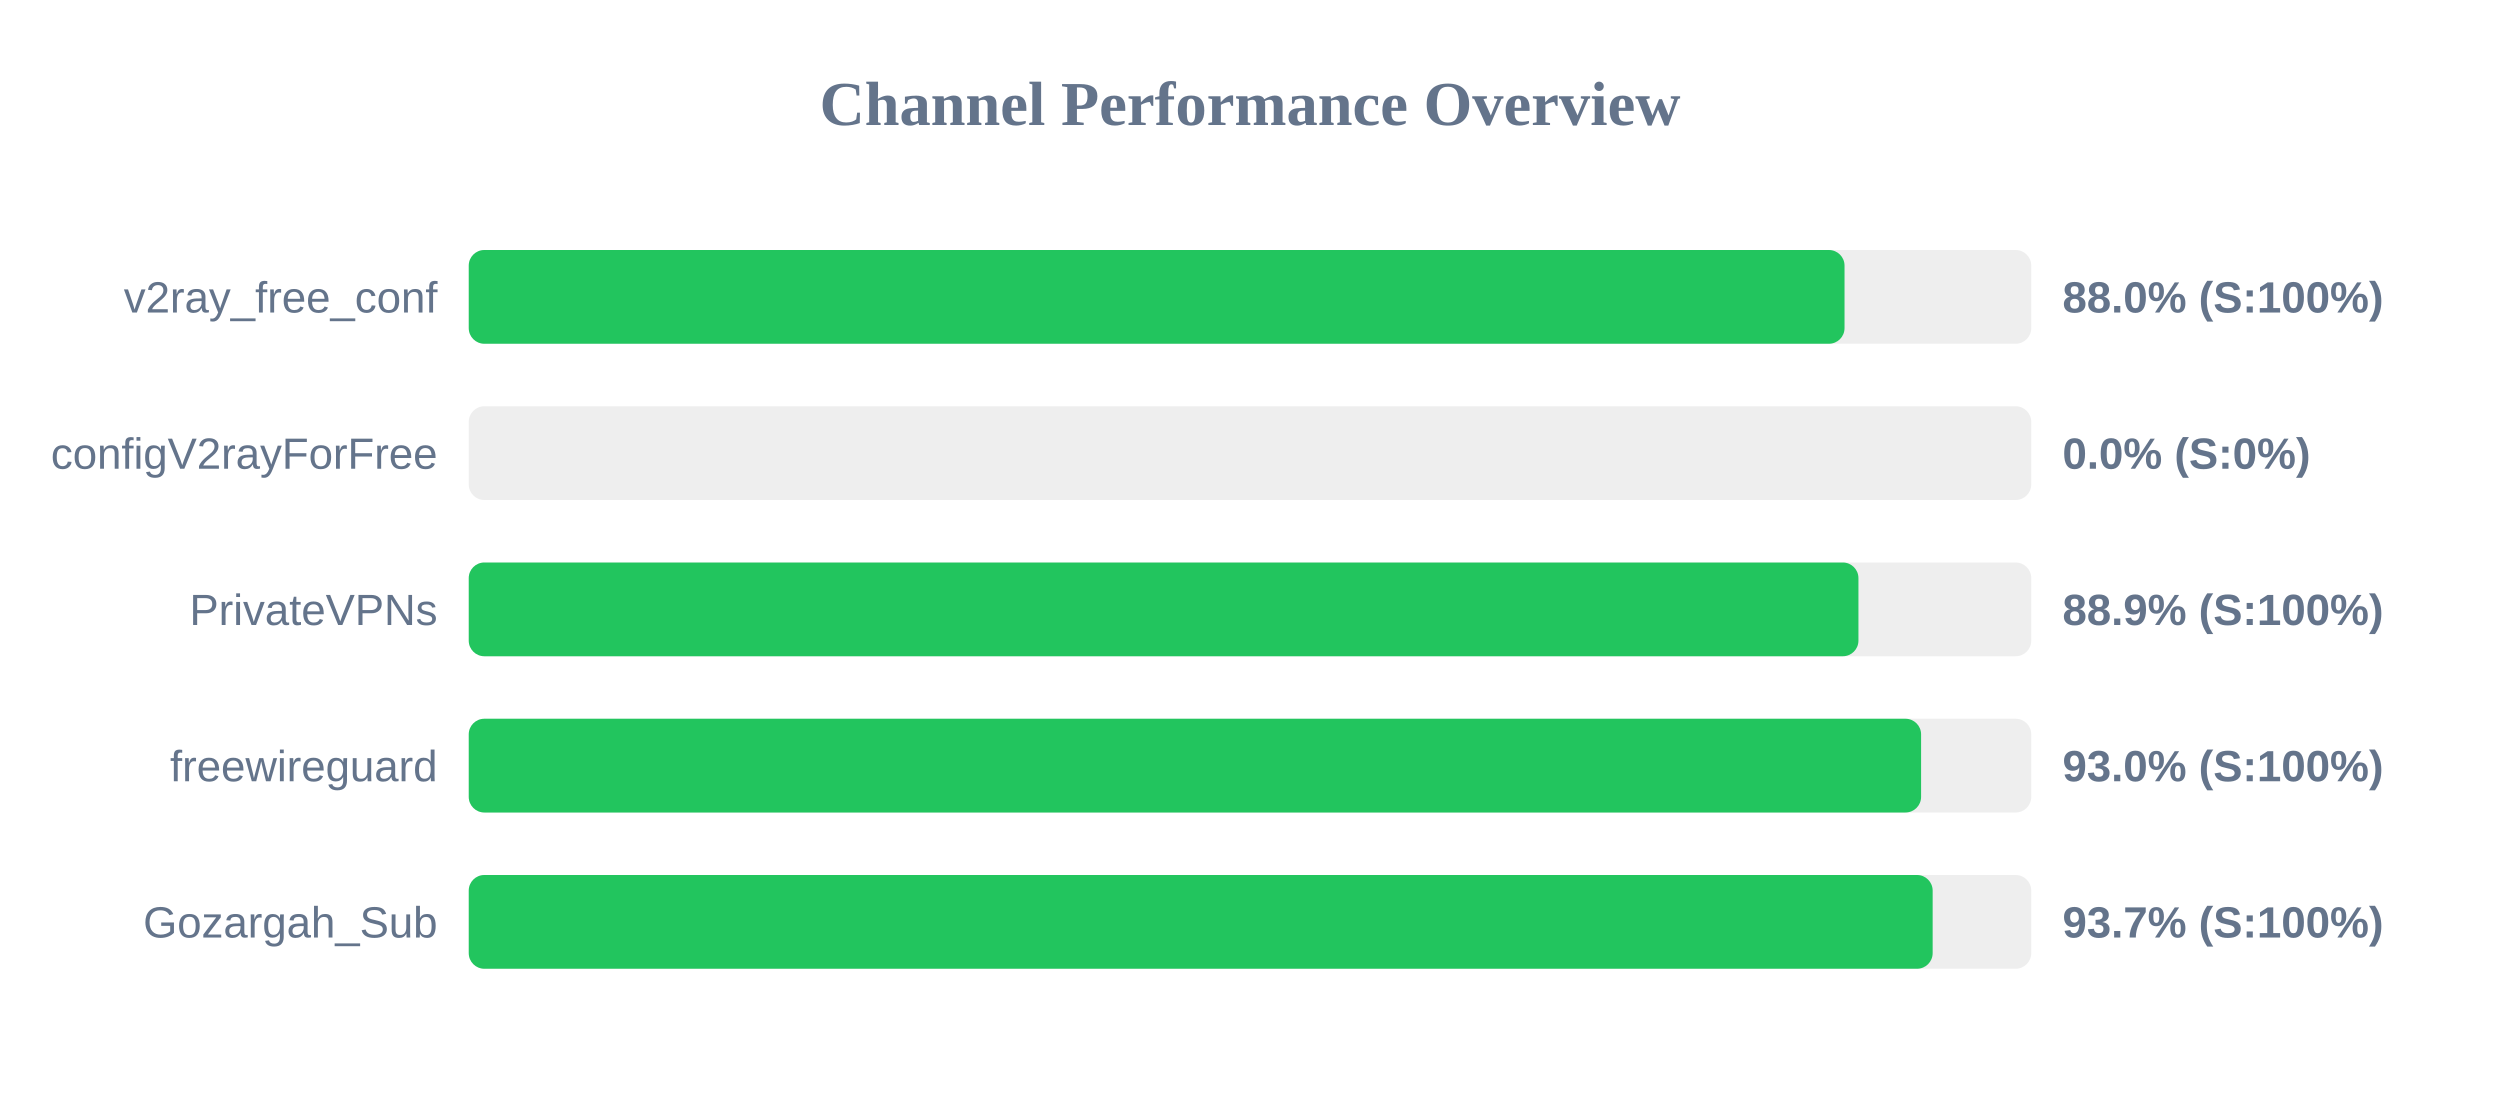
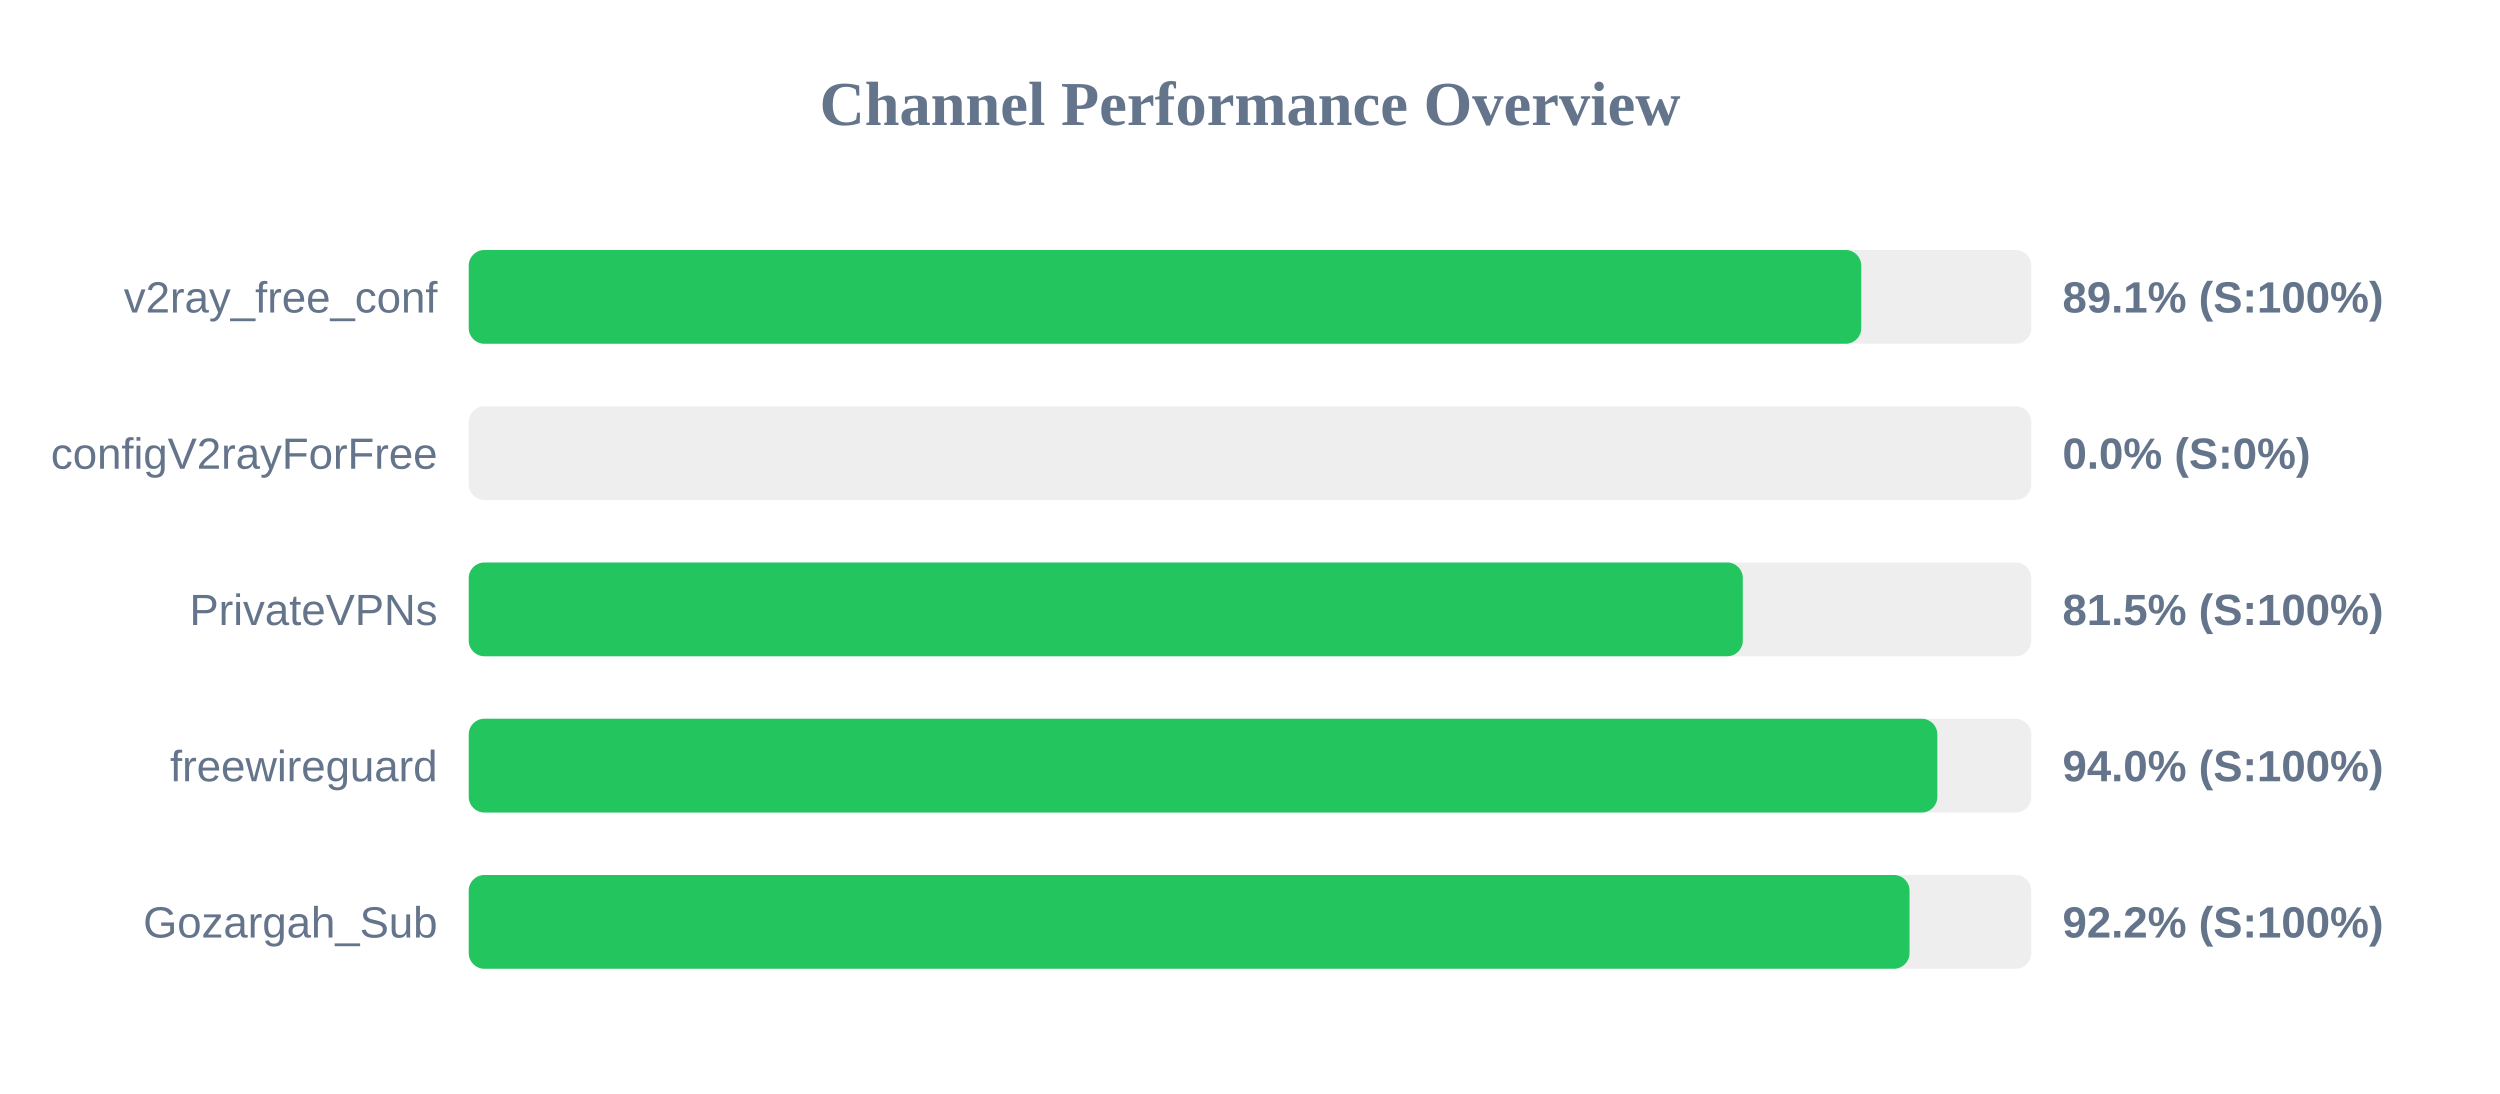
<svg xmlns="http://www.w3.org/2000/svg" width="800" height="350" version="1.1">
  <style>
        .row { font: 14px Arial; fill: #64748b; }
        .score { font: bold 14px Arial; fill: #64748b; }
    </style>
  <text x="400" y="40" text-anchor="middle" font-size="20px" font-weight="bold" fill="#64748b">Channel Performance Overview</text>
  <rect x="150" y="80" width="500" height="30" fill="#eee" rx="5" />
-   <rect x="150" y="80" width="440.25" height="30" fill="#22c55e" rx="5" />
+   <rect x="150" y="80" width="445.6" height="30" fill="#22c55e" rx="5" />
  <text x="140" y="100" text-anchor="end" class="row">v2ray_free_conf</text>
-   <text x="660" y="100" text-anchor="start" class="score">88.0% (S:100%)</text>
+   <text x="660" y="100" text-anchor="start" class="score">89.1% (S:100%)</text>
  <rect x="150" y="130" width="500" height="30" fill="#eee" rx="5" />
  <rect x="150" y="130" width="0.0" height="30" fill="#ef4444" rx="5" />
  <text x="140" y="150" text-anchor="end" class="row">configV2rayForFree</text>
  <text x="660" y="150" text-anchor="start" class="score">0.0% (S:0%)</text>
  <rect x="150" y="180" width="500" height="30" fill="#eee" rx="5" />
-   <rect x="150" y="180" width="444.7" height="30" fill="#22c55e" rx="5" />
+   <rect x="150" y="180" width="407.7" height="30" fill="#22c55e" rx="5" />
  <text x="140" y="200" text-anchor="end" class="row">PrivateVPNs</text>
-   <text x="660" y="200" text-anchor="start" class="score">88.9% (S:100%)</text>
+   <text x="660" y="200" text-anchor="start" class="score">81.5% (S:100%)</text>
  <rect x="150" y="230" width="500" height="30" fill="#eee" rx="5" />
-   <rect x="150" y="230" width="464.75" height="30" fill="#22c55e" rx="5" />
+   <rect x="150" y="230" width="469.95" height="30" fill="#22c55e" rx="5" />
  <text x="140" y="250" text-anchor="end" class="row">freewireguard</text>
-   <text x="660" y="250" text-anchor="start" class="score">93.0% (S:100%)</text>
+   <text x="660" y="250" text-anchor="start" class="score">94.0% (S:100%)</text>
  <rect x="150" y="280" width="500" height="30" fill="#eee" rx="5" />
-   <rect x="150" y="280" width="468.45" height="30" fill="#22c55e" rx="5" />
+   <rect x="150" y="280" width="461.05" height="30" fill="#22c55e" rx="5" />
  <text x="140" y="300" text-anchor="end" class="row">Gozargah_Sub</text>
-   <text x="660" y="300" text-anchor="start" class="score">93.7% (S:100%)</text>
+   <text x="660" y="300" text-anchor="start" class="score">92.2% (S:100%)</text>
</svg>
